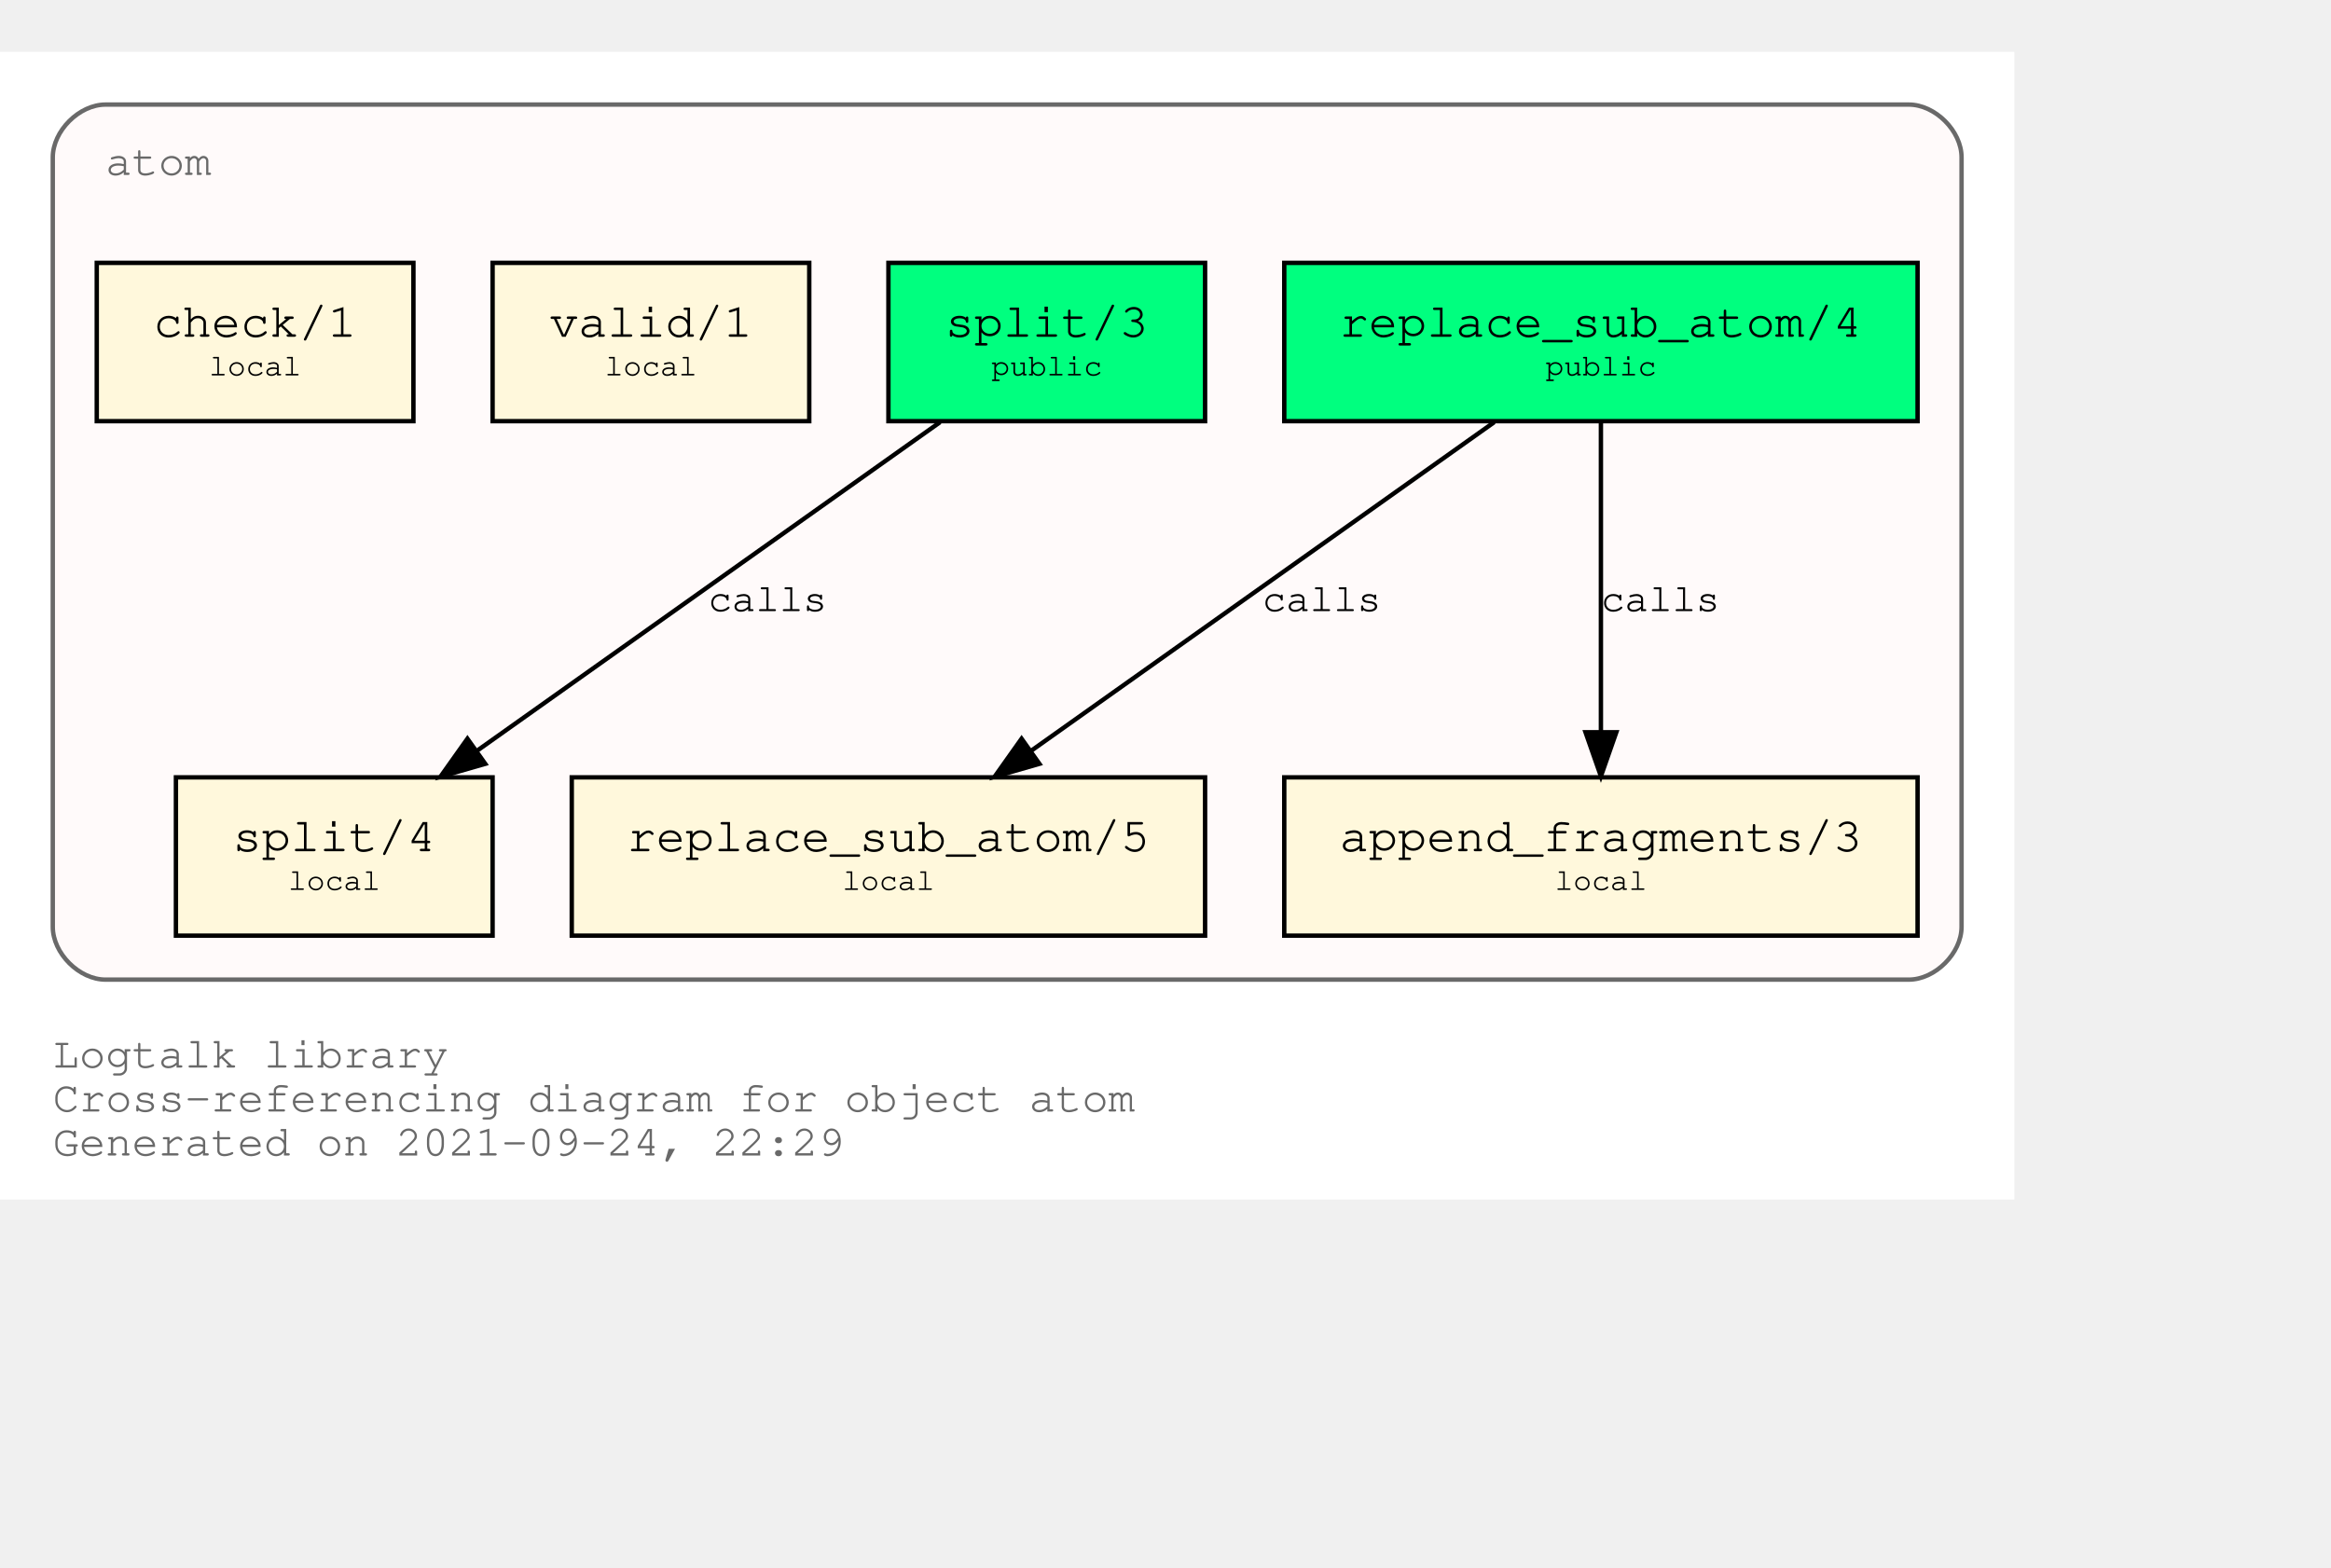
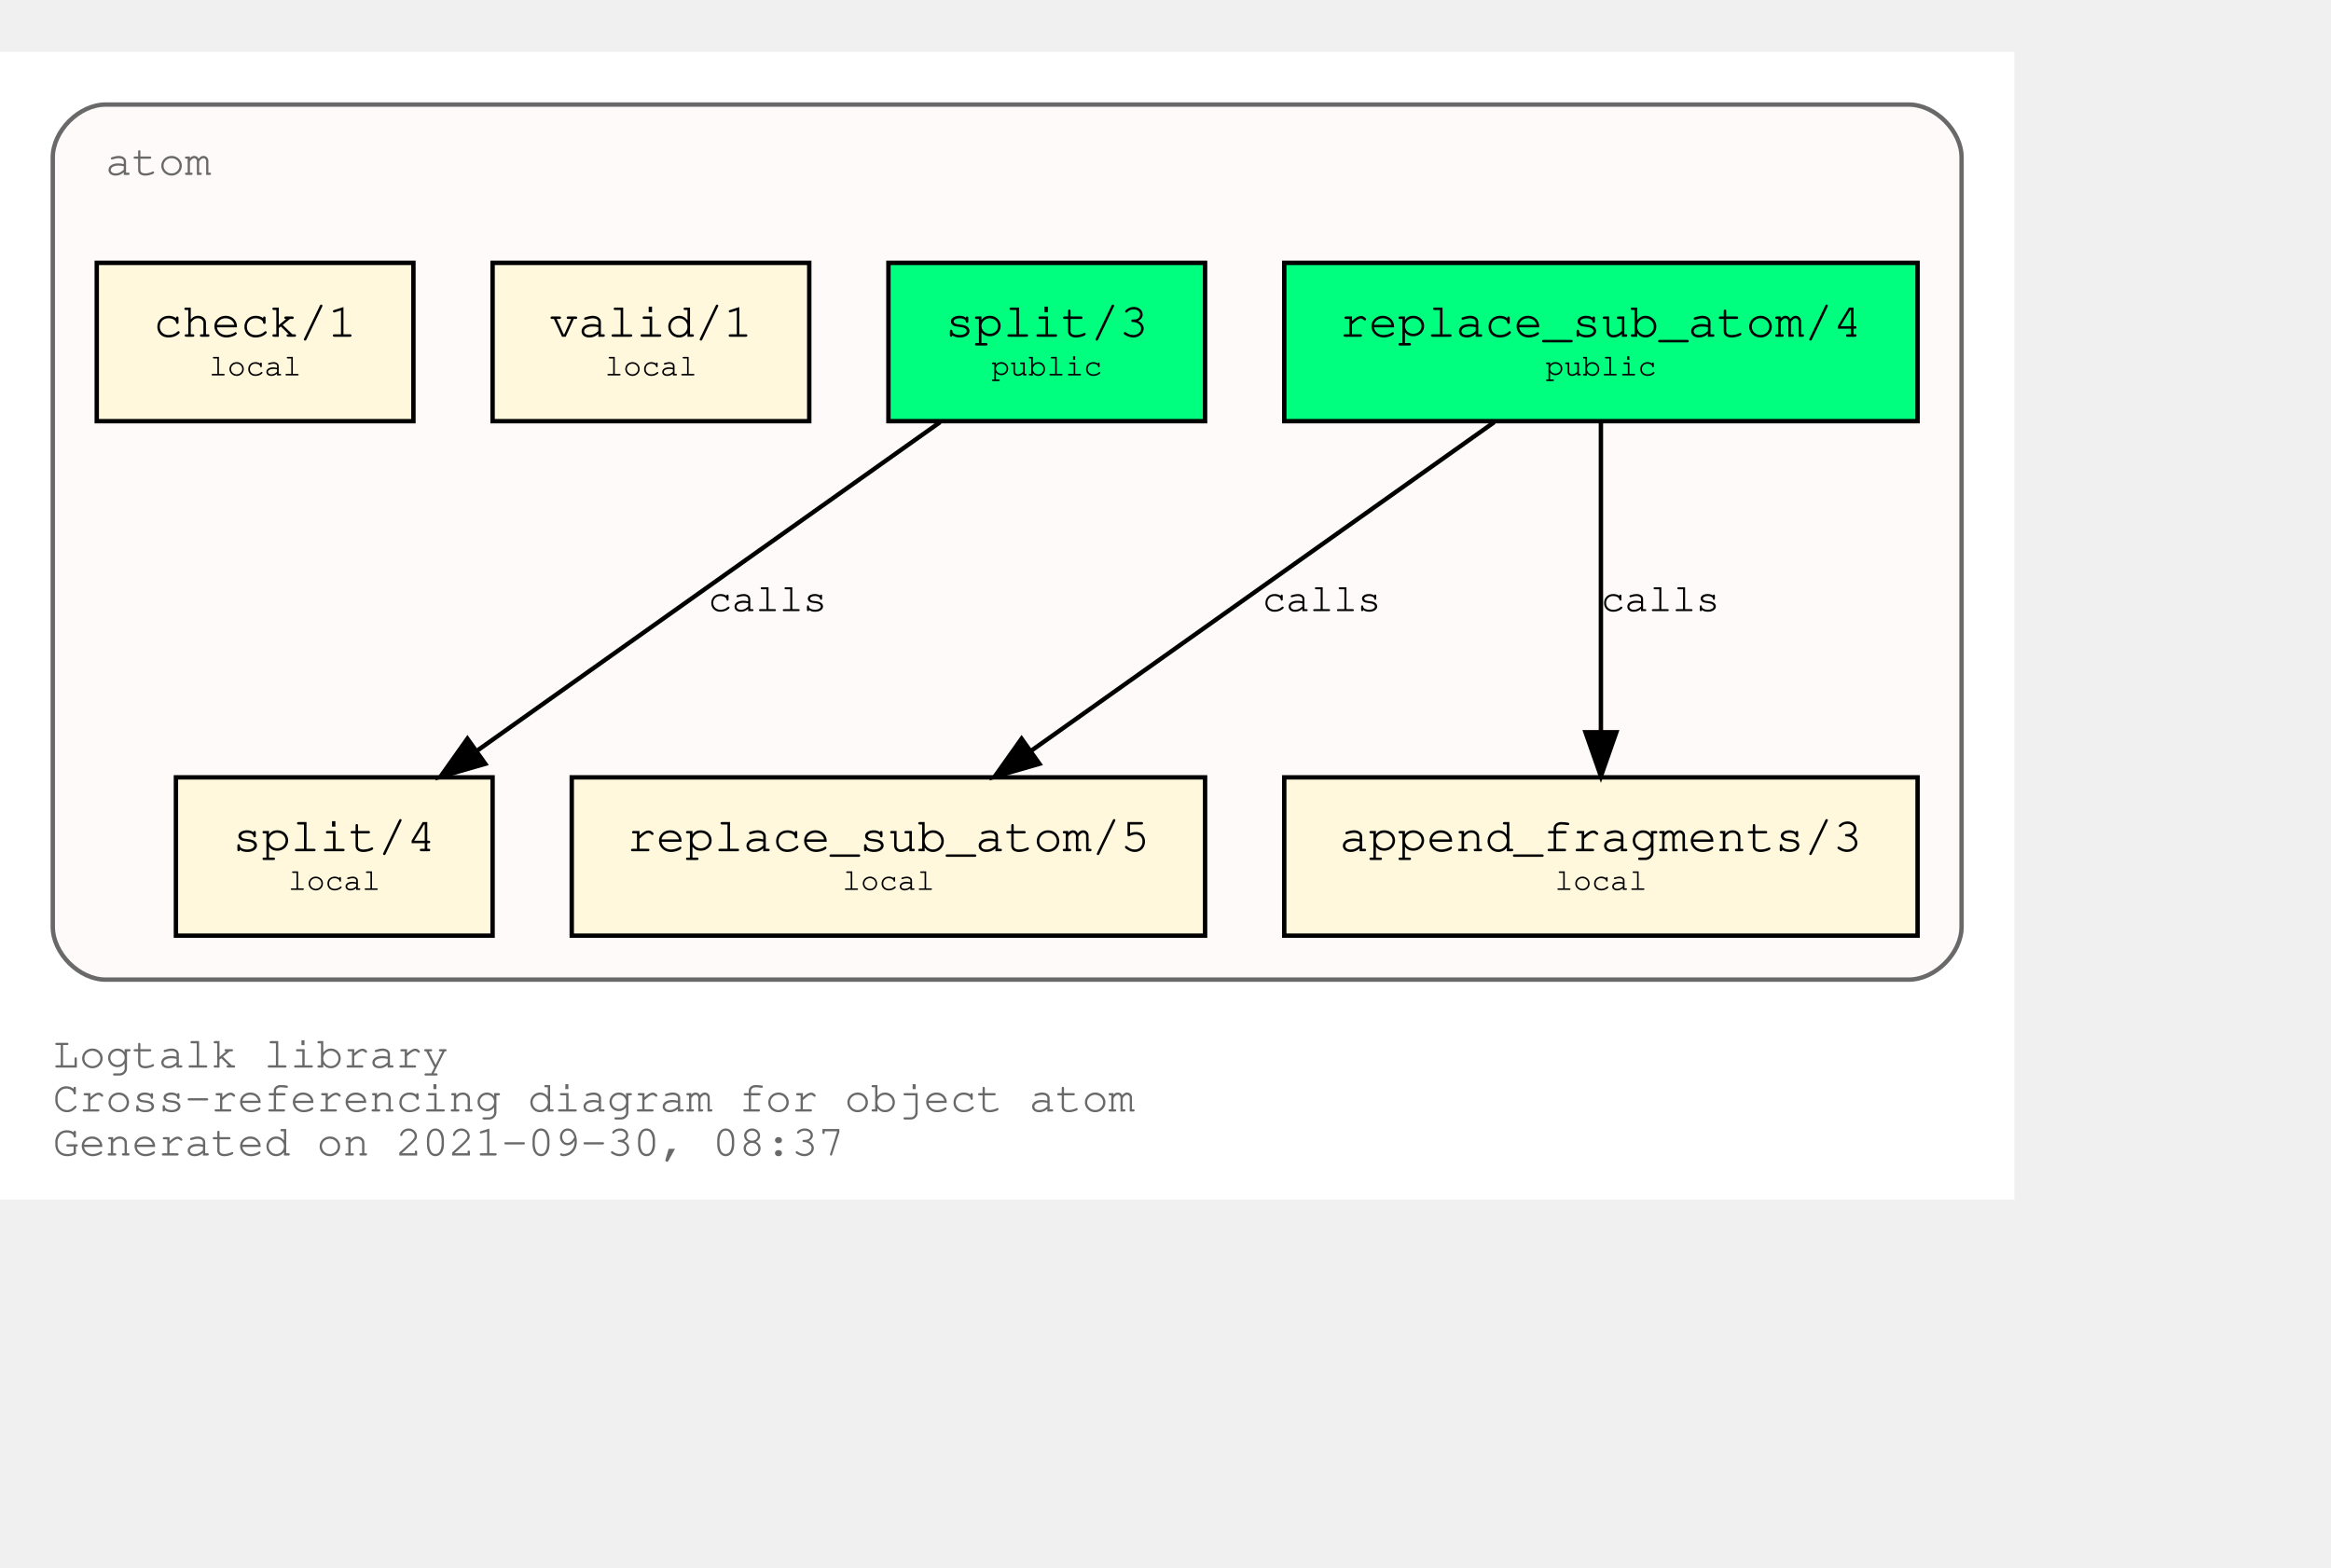
<svg xmlns="http://www.w3.org/2000/svg" xmlns:xlink="http://www.w3.org/1999/xlink" width="602pt" height="405pt" viewBox="72.00 72.00 530.00 333.00">
  <g id="graph0" class="graph" transform="scale(1 1) rotate(0) translate(76 329)">
    <polygon fill="white" stroke="transparent" points="-4,4 -4,-257 454,-257 454,4 -4,4" />
    <text text-anchor="start" x="8" y="-26" font-family="Courier,monospace" font-size="10.00" fill="dimgray">Logtalk library</text>
    <text text-anchor="start" x="8" y="-16" font-family="Courier,monospace" font-size="10.00" fill="dimgray">Cross-referencing diagram for object atom</text>
-     <text text-anchor="start" x="8" y="-6" font-family="Courier,monospace" font-size="10.00" fill="dimgray">Generated on 2021-09-24, 22:29</text>
+     <text text-anchor="start" x="8" y="-6" font-family="Courier,monospace" font-size="10.00" fill="dimgray">Generated on 2021-09-30, 08:37</text>
    <g id="clust1" class="cluster">
      <g id="a_clust1">
        <a xlink:title="atom">
          <path fill="snow" stroke="dimgray" d="M20,-46C20,-46 430,-46 430,-46 436,-46 442,-52 442,-58 442,-58 442,-233 442,-233 442,-239 436,-245 430,-245 430,-245 20,-245 20,-245 14,-245 8,-239 8,-233 8,-233 8,-58 8,-58 8,-52 14,-46 20,-46" />
          <g id="a_clust1_0">
-             <a xlink:href="https://github.com/LogtalkDotOrg/logtalk3/tree/ce9b37c72ed5e2a6c67181296c4e2a953f0a6d37/library/types/atom.lgt" xlink:title="https://github.com/LogtalkDotOrg/logtalk3/tree/ce9b37c72ed5e2a6c67181296c4e2a953f0a6d37/library/types/atom.lgt">
+             <a xlink:href="https://github.com/LogtalkDotOrg/logtalk3/tree/a4c5c29243b1dd5728a1d88e728111fc3e16f74a/library/types/atom.lgt" xlink:title="https://github.com/LogtalkDotOrg/logtalk3/tree/a4c5c29243b1dd5728a1d88e728111fc3e16f74a/library/types/atom.lgt">
              <text text-anchor="start" x="20" y="-229" font-family="Courier,monospace" font-size="10.00" fill="dimgray">atom</text>
            </a>
          </g>
        </a>
      </g>
    </g>
    <g id="node1" class="node">
      <g id="a_node1">
-         <a xlink:href="https://github.com/LogtalkDotOrg/logtalk3/tree/ce9b37c72ed5e2a6c67181296c4e2a953f0a6d37/library/types/atom.lgt#L32" xlink:title="https://github.com/LogtalkDotOrg/logtalk3/tree/ce9b37c72ed5e2a6c67181296c4e2a953f0a6d37/library/types/atom.lgt#L32">
+         <a xlink:href="https://github.com/LogtalkDotOrg/logtalk3/tree/a4c5c29243b1dd5728a1d88e728111fc3e16f74a/library/types/atom.lgt#L32" xlink:title="https://github.com/LogtalkDotOrg/logtalk3/tree/a4c5c29243b1dd5728a1d88e728111fc3e16f74a/library/types/atom.lgt#L32">
          <polygon fill="springgreen" stroke="black" points="432,-209 288,-209 288,-173 432,-173 432,-209" />
          <text text-anchor="start" x="295.8" y="-192.8" font-family="Courier,monospace" font-size="9.00"> </text>
          <text text-anchor="start" x="300.59" y="-192.2" font-family="Courier,monospace" font-size="11.00">replace_sub_atom/4</text>
          <text text-anchor="start" x="418.8" y="-192.8" font-family="Courier,monospace" font-size="9.00"> </text>
          <text text-anchor="start" x="295.8" y="-182.8" font-family="Courier,monospace" font-size="9.00"> </text>
          <text text-anchor="start" x="347.4" y="-183.4" font-family="Courier,monospace" font-size="7.00">public</text>
          <text text-anchor="start" x="418.8" y="-182.8" font-family="Courier,monospace" font-size="9.00"> </text>
        </a>
      </g>
    </g>
    <g id="node4" class="node">
      <g id="a_node4">
-         <a xlink:href="https://github.com/LogtalkDotOrg/logtalk3/tree/ce9b37c72ed5e2a6c67181296c4e2a953f0a6d37/library/types/atom.lgt#L54" xlink:title="https://github.com/LogtalkDotOrg/logtalk3/tree/ce9b37c72ed5e2a6c67181296c4e2a953f0a6d37/library/types/atom.lgt#L54">
+         <a xlink:href="https://github.com/LogtalkDotOrg/logtalk3/tree/a4c5c29243b1dd5728a1d88e728111fc3e16f74a/library/types/atom.lgt#L54" xlink:title="https://github.com/LogtalkDotOrg/logtalk3/tree/a4c5c29243b1dd5728a1d88e728111fc3e16f74a/library/types/atom.lgt#L54">
          <polygon fill="cornsilk" stroke="black" points="270,-92 126,-92 126,-56 270,-56 270,-92" />
          <text text-anchor="start" x="133.8" y="-75.8" font-family="Courier,monospace" font-size="9.00"> </text>
          <text text-anchor="start" x="138.59" y="-75.2" font-family="Courier,monospace" font-size="11.00">replace_sub_atom/5</text>
          <text text-anchor="start" x="256.8" y="-75.8" font-family="Courier,monospace" font-size="9.00"> </text>
          <text text-anchor="start" x="133.8" y="-65.8" font-family="Courier,monospace" font-size="9.00"> </text>
          <text text-anchor="start" x="187.5" y="-66.4" font-family="Courier,monospace" font-size="7.00">local</text>
          <text text-anchor="start" x="256.8" y="-65.8" font-family="Courier,monospace" font-size="9.00"> </text>
        </a>
      </g>
    </g>
    <g id="edge1" class="edge">
      <g id="a_edge1">
-         <a xlink:href="https://github.com/LogtalkDotOrg/logtalk3/tree/ce9b37c72ed5e2a6c67181296c4e2a953f0a6d37/library/types/atom.lgt#L46" xlink:title="calls">
+         <a xlink:href="https://github.com/LogtalkDotOrg/logtalk3/tree/a4c5c29243b1dd5728a1d88e728111fc3e16f74a/library/types/atom.lgt#L46" xlink:title="calls">
          <path fill="none" stroke="black" d="M335.75,-172.78C307.75,-152.91 261.58,-120.13 230.49,-98.07" />
          <polygon fill="black" stroke="black" points="232.33,-95.08 222.15,-92.15 228.28,-100.79 232.33,-95.08" />
        </a>
      </g>
      <g id="a_edge1-label">
-         <a xlink:href="https://github.com/LogtalkDotOrg/logtalk3/tree/ce9b37c72ed5e2a6c67181296c4e2a953f0a6d37/library/types/atom.lgt#L46" xlink:title="https://github.com/LogtalkDotOrg/logtalk3/tree/ce9b37c72ed5e2a6c67181296c4e2a953f0a6d37/library/types/atom.lgt#L46">
+         <a xlink:href="https://github.com/LogtalkDotOrg/logtalk3/tree/a4c5c29243b1dd5728a1d88e728111fc3e16f74a/library/types/atom.lgt#L46" xlink:title="https://github.com/LogtalkDotOrg/logtalk3/tree/a4c5c29243b1dd5728a1d88e728111fc3e16f74a/library/types/atom.lgt#L46">
          <text text-anchor="start" x="283" y="-129.8" font-family="Courier,monospace" font-size="9.00">calls</text>
        </a>
      </g>
    </g>
    <g id="node5" class="node">
      <g id="a_node5">
-         <a xlink:href="https://github.com/LogtalkDotOrg/logtalk3/tree/ce9b37c72ed5e2a6c67181296c4e2a953f0a6d37/library/types/atom.lgt#L65" xlink:title="https://github.com/LogtalkDotOrg/logtalk3/tree/ce9b37c72ed5e2a6c67181296c4e2a953f0a6d37/library/types/atom.lgt#L65">
+         <a xlink:href="https://github.com/LogtalkDotOrg/logtalk3/tree/a4c5c29243b1dd5728a1d88e728111fc3e16f74a/library/types/atom.lgt#L65" xlink:title="https://github.com/LogtalkDotOrg/logtalk3/tree/a4c5c29243b1dd5728a1d88e728111fc3e16f74a/library/types/atom.lgt#L65">
          <polygon fill="cornsilk" stroke="black" points="432,-92 288,-92 288,-56 432,-56 432,-92" />
          <text text-anchor="start" x="295.8" y="-75.8" font-family="Courier,monospace" font-size="9.00"> </text>
          <text text-anchor="start" x="300.59" y="-75.2" font-family="Courier,monospace" font-size="11.00">append_fragments/3</text>
          <text text-anchor="start" x="418.8" y="-75.8" font-family="Courier,monospace" font-size="9.00"> </text>
          <text text-anchor="start" x="295.8" y="-65.8" font-family="Courier,monospace" font-size="9.00"> </text>
          <text text-anchor="start" x="349.5" y="-66.4" font-family="Courier,monospace" font-size="7.00">local</text>
          <text text-anchor="start" x="418.8" y="-65.8" font-family="Courier,monospace" font-size="9.00"> </text>
        </a>
      </g>
    </g>
    <g id="edge2" class="edge">
      <g id="a_edge2">
-         <a xlink:href="https://github.com/LogtalkDotOrg/logtalk3/tree/ce9b37c72ed5e2a6c67181296c4e2a953f0a6d37/library/types/atom.lgt#L46" xlink:title="calls">
+         <a xlink:href="https://github.com/LogtalkDotOrg/logtalk3/tree/a4c5c29243b1dd5728a1d88e728111fc3e16f74a/library/types/atom.lgt#L46" xlink:title="calls">
          <path fill="none" stroke="black" d="M360,-172.53C360,-153.94 360,-124.24 360,-102.5" />
          <polygon fill="black" stroke="black" points="363.5,-102.25 360,-92.25 356.5,-102.25 363.5,-102.25" />
        </a>
      </g>
      <g id="a_edge2-label">
-         <a xlink:href="https://github.com/LogtalkDotOrg/logtalk3/tree/ce9b37c72ed5e2a6c67181296c4e2a953f0a6d37/library/types/atom.lgt#L46" xlink:title="https://github.com/LogtalkDotOrg/logtalk3/tree/ce9b37c72ed5e2a6c67181296c4e2a953f0a6d37/library/types/atom.lgt#L46">
+         <a xlink:href="https://github.com/LogtalkDotOrg/logtalk3/tree/a4c5c29243b1dd5728a1d88e728111fc3e16f74a/library/types/atom.lgt#L46" xlink:title="https://github.com/LogtalkDotOrg/logtalk3/tree/a4c5c29243b1dd5728a1d88e728111fc3e16f74a/library/types/atom.lgt#L46">
          <text text-anchor="start" x="360" y="-129.8" font-family="Courier,monospace" font-size="9.00">calls</text>
        </a>
      </g>
    </g>
    <g id="node2" class="node">
      <g id="a_node2">
-         <a xlink:href="https://github.com/LogtalkDotOrg/logtalk3/tree/ce9b37c72ed5e2a6c67181296c4e2a953f0a6d37/library/types/atom.lgt#L39" xlink:title="https://github.com/LogtalkDotOrg/logtalk3/tree/ce9b37c72ed5e2a6c67181296c4e2a953f0a6d37/library/types/atom.lgt#L39">
+         <a xlink:href="https://github.com/LogtalkDotOrg/logtalk3/tree/a4c5c29243b1dd5728a1d88e728111fc3e16f74a/library/types/atom.lgt#L39" xlink:title="https://github.com/LogtalkDotOrg/logtalk3/tree/a4c5c29243b1dd5728a1d88e728111fc3e16f74a/library/types/atom.lgt#L39">
          <polygon fill="springgreen" stroke="black" points="270,-209 198,-209 198,-173 270,-173 270,-209" />
          <text text-anchor="start" x="205.8" y="-192.8" font-family="Courier,monospace" font-size="9.00"> </text>
          <text text-anchor="start" x="210.9" y="-192.2" font-family="Courier,monospace" font-size="11.00">split/3</text>
          <text text-anchor="start" x="256.8" y="-192.8" font-family="Courier,monospace" font-size="9.00"> </text>
          <text text-anchor="start" x="205.8" y="-182.8" font-family="Courier,monospace" font-size="9.00"> </text>
          <text text-anchor="start" x="221.4" y="-183.4" font-family="Courier,monospace" font-size="7.00">public</text>
          <text text-anchor="start" x="256.8" y="-182.8" font-family="Courier,monospace" font-size="9.00"> </text>
        </a>
      </g>
    </g>
    <g id="node6" class="node">
      <g id="a_node6">
-         <a xlink:href="https://github.com/LogtalkDotOrg/logtalk3/tree/ce9b37c72ed5e2a6c67181296c4e2a953f0a6d37/library/types/atom.lgt#L77" xlink:title="https://github.com/LogtalkDotOrg/logtalk3/tree/ce9b37c72ed5e2a6c67181296c4e2a953f0a6d37/library/types/atom.lgt#L77">
+         <a xlink:href="https://github.com/LogtalkDotOrg/logtalk3/tree/a4c5c29243b1dd5728a1d88e728111fc3e16f74a/library/types/atom.lgt#L77" xlink:title="https://github.com/LogtalkDotOrg/logtalk3/tree/a4c5c29243b1dd5728a1d88e728111fc3e16f74a/library/types/atom.lgt#L77">
          <polygon fill="cornsilk" stroke="black" points="108,-92 36,-92 36,-56 108,-56 108,-92" />
          <text text-anchor="start" x="43.8" y="-75.8" font-family="Courier,monospace" font-size="9.00"> </text>
          <text text-anchor="start" x="48.9" y="-75.2" font-family="Courier,monospace" font-size="11.00">split/4</text>
          <text text-anchor="start" x="94.8" y="-75.8" font-family="Courier,monospace" font-size="9.00"> </text>
          <text text-anchor="start" x="43.8" y="-65.8" font-family="Courier,monospace" font-size="9.00"> </text>
          <text text-anchor="start" x="61.5" y="-66.4" font-family="Courier,monospace" font-size="7.00">local</text>
          <text text-anchor="start" x="94.8" y="-65.8" font-family="Courier,monospace" font-size="9.00"> </text>
        </a>
      </g>
    </g>
    <g id="edge3" class="edge">
      <g id="a_edge3">
-         <a xlink:href="https://github.com/LogtalkDotOrg/logtalk3/tree/ce9b37c72ed5e2a6c67181296c4e2a953f0a6d37/library/types/atom.lgt#L70" xlink:title="calls">
+         <a xlink:href="https://github.com/LogtalkDotOrg/logtalk3/tree/a4c5c29243b1dd5728a1d88e728111fc3e16f74a/library/types/atom.lgt#L70" xlink:title="calls">
          <path fill="none" stroke="black" d="M209.75,-172.78C181.75,-152.91 135.58,-120.13 104.49,-98.07" />
          <polygon fill="black" stroke="black" points="106.33,-95.08 96.15,-92.15 102.28,-100.79 106.33,-95.08" />
        </a>
      </g>
      <g id="a_edge3-label">
-         <a xlink:href="https://github.com/LogtalkDotOrg/logtalk3/tree/ce9b37c72ed5e2a6c67181296c4e2a953f0a6d37/library/types/atom.lgt#L70" xlink:title="https://github.com/LogtalkDotOrg/logtalk3/tree/ce9b37c72ed5e2a6c67181296c4e2a953f0a6d37/library/types/atom.lgt#L70">
+         <a xlink:href="https://github.com/LogtalkDotOrg/logtalk3/tree/a4c5c29243b1dd5728a1d88e728111fc3e16f74a/library/types/atom.lgt#L70" xlink:title="https://github.com/LogtalkDotOrg/logtalk3/tree/a4c5c29243b1dd5728a1d88e728111fc3e16f74a/library/types/atom.lgt#L70">
          <text text-anchor="start" x="157" y="-129.8" font-family="Courier,monospace" font-size="9.00">calls</text>
        </a>
      </g>
    </g>
    <g id="node3" class="node">
      <g id="a_node3">
-         <a xlink:href="https://github.com/LogtalkDotOrg/logtalk3/tree/ce9b37c72ed5e2a6c67181296c4e2a953f0a6d37/library/types/atom.lgt#L88" xlink:title="https://github.com/LogtalkDotOrg/logtalk3/tree/ce9b37c72ed5e2a6c67181296c4e2a953f0a6d37/library/types/atom.lgt#L88">
+         <a xlink:href="https://github.com/LogtalkDotOrg/logtalk3/tree/a4c5c29243b1dd5728a1d88e728111fc3e16f74a/library/types/atom.lgt#L88" xlink:title="https://github.com/LogtalkDotOrg/logtalk3/tree/a4c5c29243b1dd5728a1d88e728111fc3e16f74a/library/types/atom.lgt#L88">
          <polygon fill="cornsilk" stroke="black" points="180,-209 108,-209 108,-173 180,-173 180,-209" />
          <text text-anchor="start" x="115.8" y="-192.8" font-family="Courier,monospace" font-size="9.00"> </text>
          <text text-anchor="start" x="120.9" y="-192.2" font-family="Courier,monospace" font-size="11.00">valid/1</text>
          <text text-anchor="start" x="166.8" y="-192.8" font-family="Courier,monospace" font-size="9.00"> </text>
          <text text-anchor="start" x="115.8" y="-182.8" font-family="Courier,monospace" font-size="9.00"> </text>
          <text text-anchor="start" x="133.5" y="-183.4" font-family="Courier,monospace" font-size="7.00">local</text>
          <text text-anchor="start" x="166.8" y="-182.8" font-family="Courier,monospace" font-size="9.00"> </text>
        </a>
      </g>
    </g>
    <g id="node7" class="node">
      <g id="a_node7">
-         <a xlink:href="https://github.com/LogtalkDotOrg/logtalk3/tree/ce9b37c72ed5e2a6c67181296c4e2a953f0a6d37/library/types/atom.lgt#L91" xlink:title="https://github.com/LogtalkDotOrg/logtalk3/tree/ce9b37c72ed5e2a6c67181296c4e2a953f0a6d37/library/types/atom.lgt#L91">
+         <a xlink:href="https://github.com/LogtalkDotOrg/logtalk3/tree/a4c5c29243b1dd5728a1d88e728111fc3e16f74a/library/types/atom.lgt#L91" xlink:title="https://github.com/LogtalkDotOrg/logtalk3/tree/a4c5c29243b1dd5728a1d88e728111fc3e16f74a/library/types/atom.lgt#L91">
          <polygon fill="cornsilk" stroke="black" points="90,-209 18,-209 18,-173 90,-173 90,-209" />
          <text text-anchor="start" x="25.8" y="-192.8" font-family="Courier,monospace" font-size="9.00"> </text>
          <text text-anchor="start" x="30.9" y="-192.2" font-family="Courier,monospace" font-size="11.00">check/1</text>
          <text text-anchor="start" x="76.8" y="-192.8" font-family="Courier,monospace" font-size="9.00"> </text>
          <text text-anchor="start" x="25.8" y="-182.8" font-family="Courier,monospace" font-size="9.00"> </text>
          <text text-anchor="start" x="43.5" y="-183.4" font-family="Courier,monospace" font-size="7.00">local</text>
          <text text-anchor="start" x="76.8" y="-182.8" font-family="Courier,monospace" font-size="9.00"> </text>
        </a>
      </g>
    </g>
  </g>
</svg>
